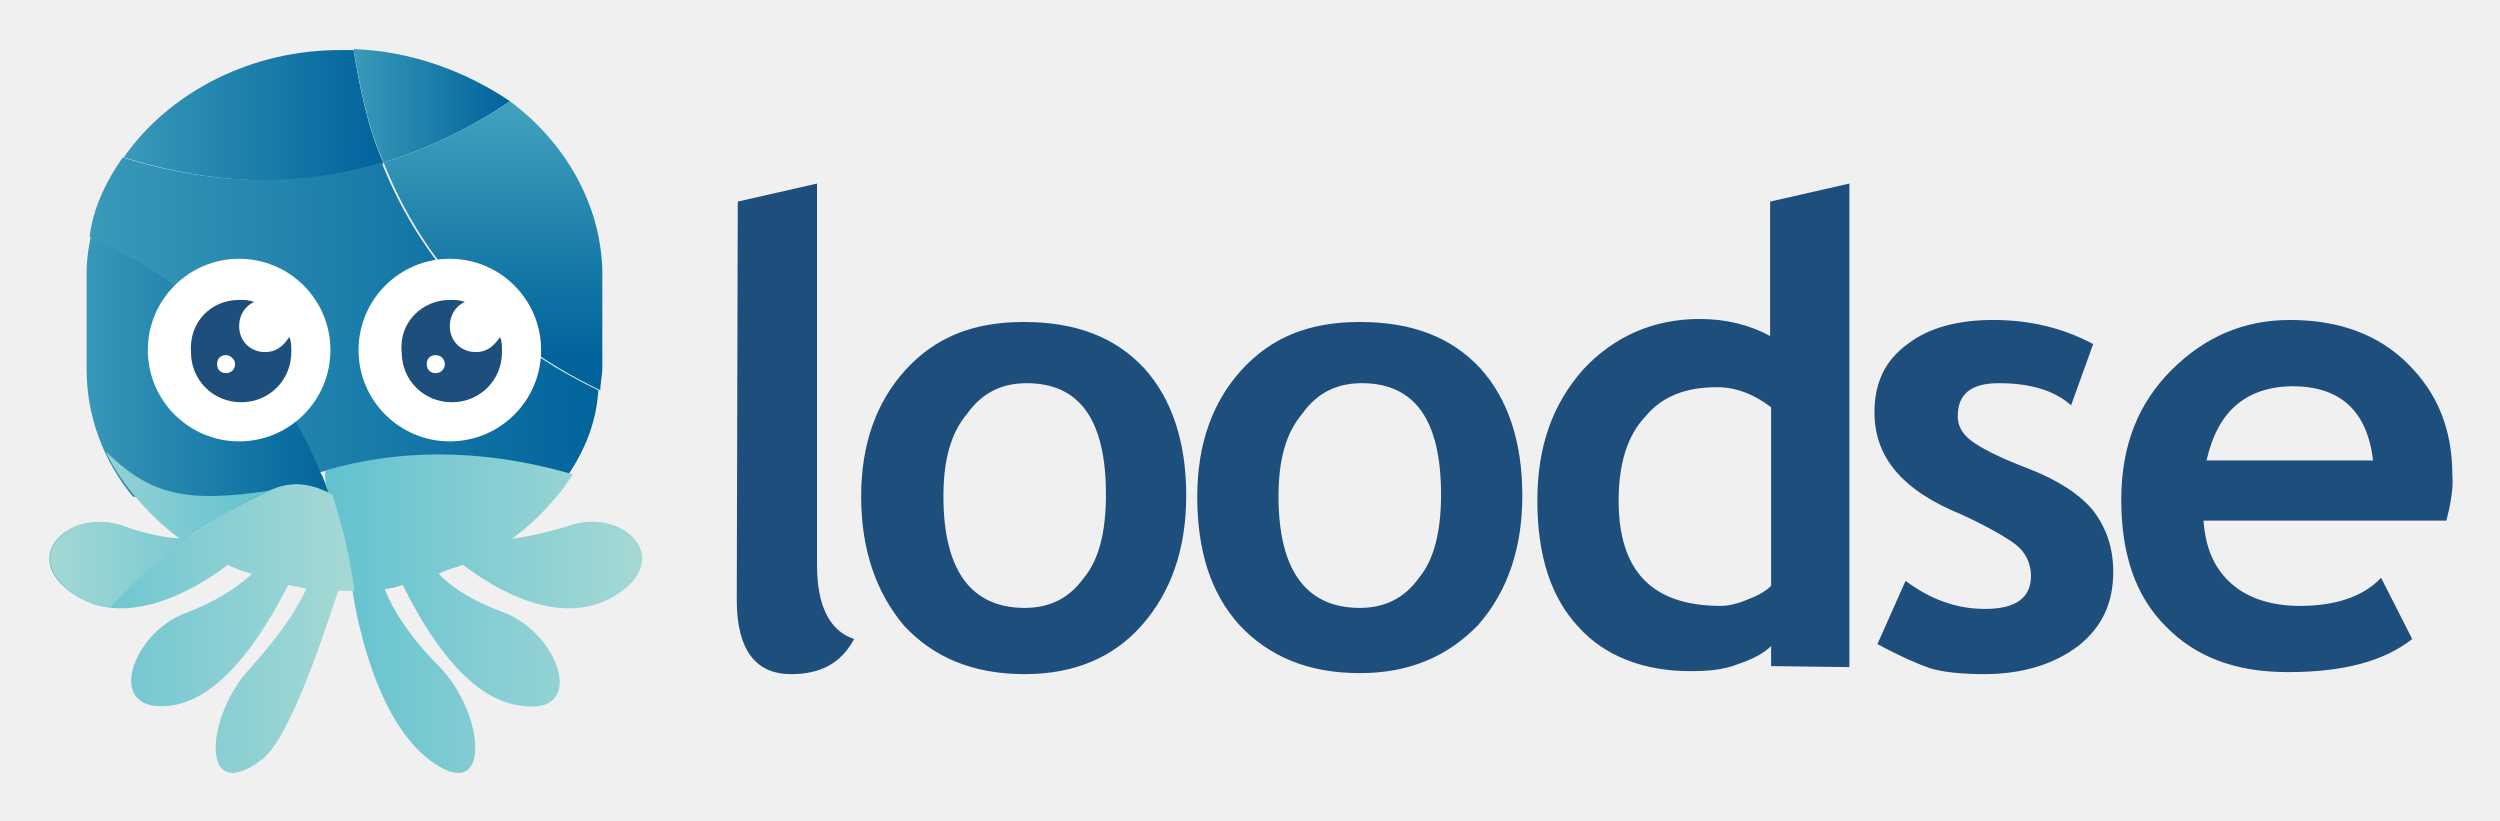
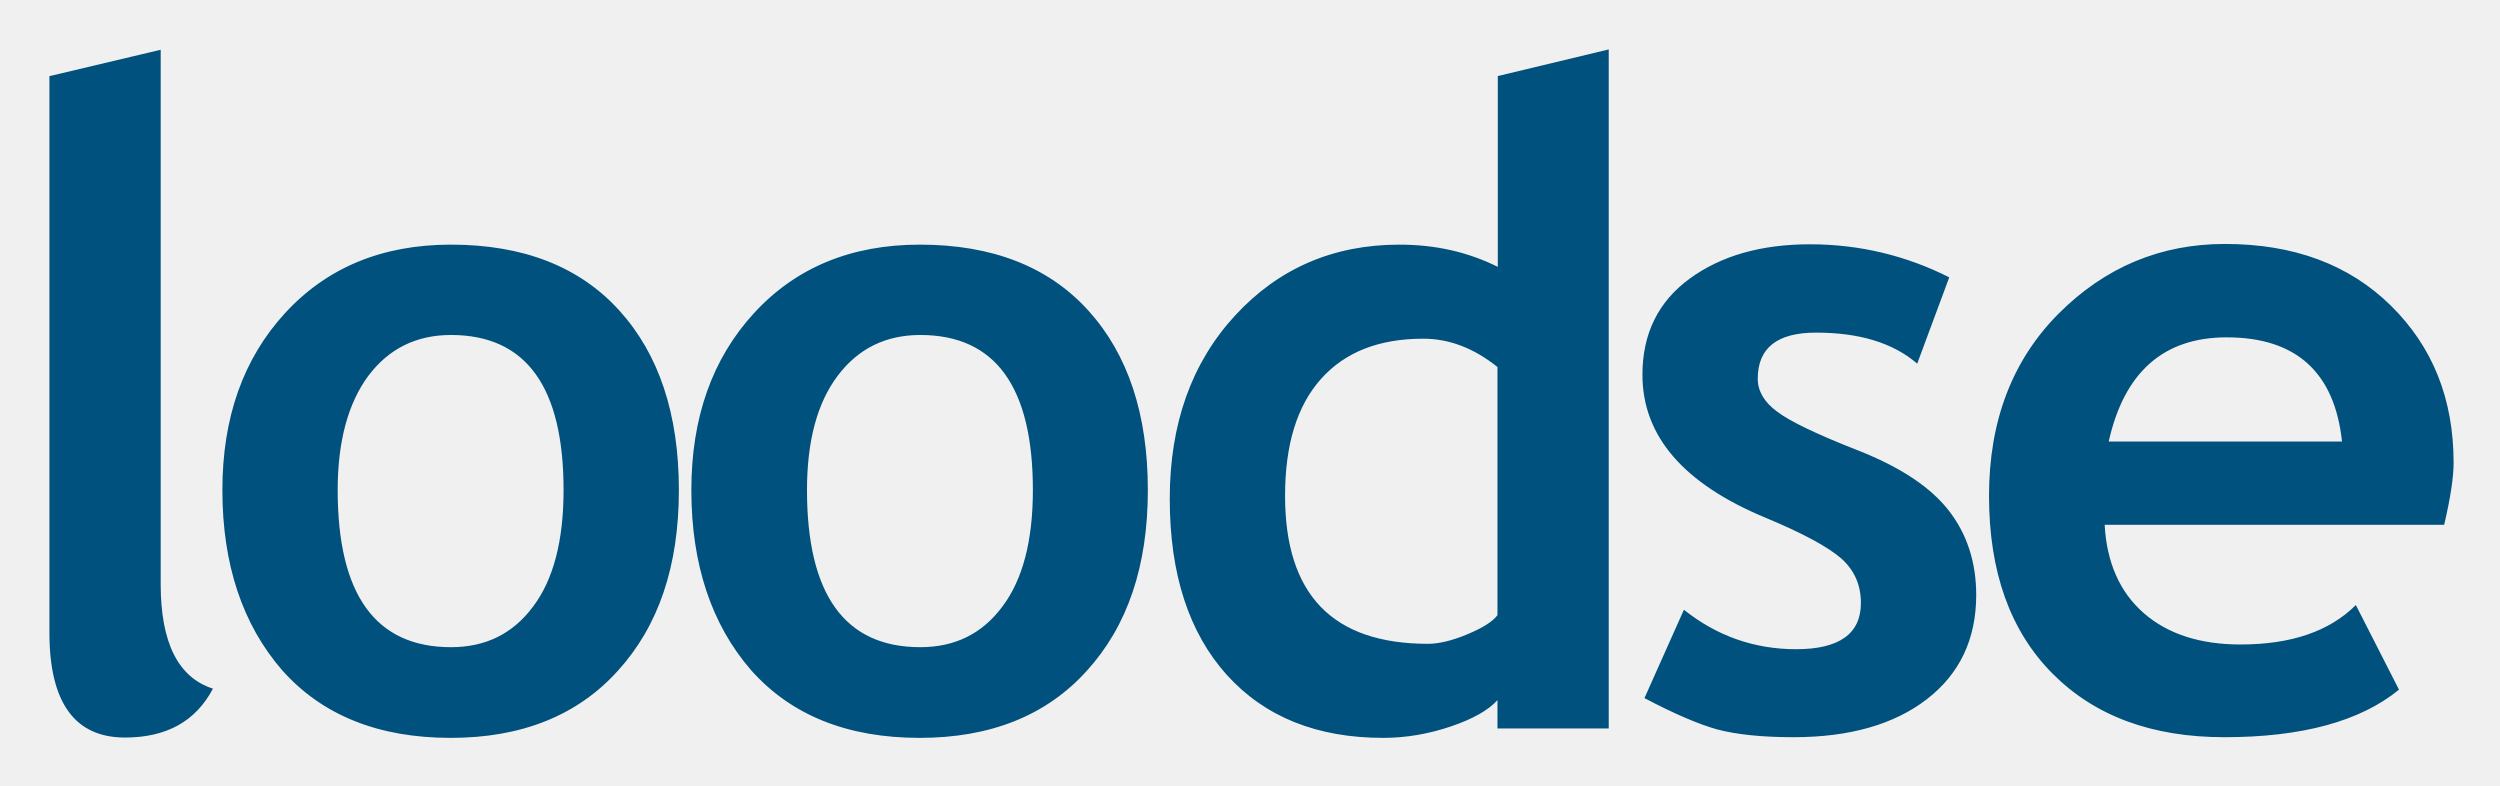
- <svg xmlns="http://www.w3.org/2000/svg" role="img" viewBox="-1.61 -1.36 434.72 142.72">
-   <style>svg {enable-background:new 0 0 432 142}</style>
-   <style>.st0{fill:#1d4e7c}.st9{fill:#fff}</style>
-   <path d="M126.678 33.695l13.782-3.14v66.293c0 7.327 2.268 11.514 6.455 12.91-2.268 4.186-5.757 6.105-10.991 6.105-6.106 0-9.42-4.187-9.42-12.91l.174-69.258zm21.458 51.29c0-9.072 2.617-16.4 7.676-21.982 5.234-5.757 11.863-8.374 20.586-8.374 9.071 0 15.875 2.617 20.934 8.025 4.885 5.408 7.328 12.91 7.328 22.156s-2.617 16.748-7.676 22.505c-4.885 5.583-11.689 8.548-20.412 8.548-9.072 0-15.875-2.965-20.935-8.374-4.884-5.757-7.501-13.258-7.501-22.504zm14.305 0c0 12.91 4.885 19.364 14.131 19.364 4.187 0 7.676-1.57 10.293-5.233 2.617-3.14 3.838-8.025 3.838-14.48 0-12.91-4.536-19.365-13.782-19.365-4.187 0-7.676 1.57-10.293 5.234-2.966 3.489-4.187 8.2-4.187 14.48zm44.138 0c0-9.072 2.616-16.4 7.676-21.982 5.233-5.757 11.863-8.374 20.585-8.374 9.072 0 15.876 2.617 20.935 8.025 4.885 5.408 7.327 12.91 7.327 22.156s-2.617 16.748-7.676 22.505c-5.233 5.408-11.863 8.374-20.586 8.374-9.071 0-15.875-2.966-20.934-8.374-5.06-5.583-7.327-13.084-7.327-22.33zm14.13 0c0 12.91 4.885 19.364 14.131 19.364 4.187 0 7.677-1.57 10.293-5.233 2.617-3.14 3.838-8.025 3.838-14.48 0-12.91-4.535-19.365-13.782-19.365-4.187 0-7.676 1.57-10.293 5.234-2.965 3.489-4.186 8.2-4.186 14.48zm85.658 29.483v-3.49c-1.22 1.222-3.14 2.268-5.757 3.14-2.616 1.047-5.408 1.222-8.374 1.222-8.024 0-14.828-2.617-19.364-7.676-4.885-5.234-7.153-12.561-7.153-21.982s2.617-16.747 8.025-22.853c5.408-5.757 12.212-8.723 20.237-8.723 4.536 0 8.723 1.047 12.212 2.966V33.695l13.782-3.14v84.087l-13.608-.174zm0-45.01c-2.965-2.268-6.106-3.49-9.42-3.49-5.408 0-9.595 1.571-12.561 5.235-2.966 3.14-4.536 8.025-4.536 14.48 0 12.211 5.757 18.317 17.795 18.317 1.22 0 2.965-.349 4.884-1.22 1.92-.699 3.14-1.571 3.838-2.269V69.458zm18.493 41.172l4.885-10.991c4.186 3.14 8.722 4.885 13.782 4.885 5.408 0 8.025-1.92 8.025-5.757 0-2.268-1.047-4.187-2.617-5.409s-4.885-3.14-9.42-5.233c-10.294-4.187-15.179-9.944-15.179-17.795 0-5.233 1.92-9.071 5.757-11.863 3.838-2.965 9.072-4.187 14.83-4.187 6.105 0 11.862 1.222 17.445 4.187L358.53 69.11c-2.966-2.617-7.153-3.838-12.561-3.838-4.885 0-7.153 1.92-7.153 5.757 0 1.57.698 2.966 2.268 4.187s4.885 2.966 9.944 4.885 9.072 4.536 11.34 7.327c2.268 2.966 3.489 6.455 3.489 10.642 0 5.408-1.92 9.595-6.106 12.91-4.187 3.14-9.595 4.884-16.399 4.884-3.838 0-7.153-.349-9.42-1.046-2.443-.873-5.583-2.268-9.072-4.187zm98.916-21.458h-42.218c.349 4.884 1.919 8.373 4.885 10.99 2.965 2.617 7.152 3.838 11.863 3.838 6.106 0 10.99-1.57 14.13-4.884l5.409 10.641c-4.885 3.838-11.863 5.757-21.633 5.757-9.071 0-16.05-2.616-21.283-8.025-5.234-5.233-7.676-12.56-7.676-21.981s2.965-16.748 8.722-22.505 12.561-8.723 20.586-8.723c8.723 0 15.527 2.617 20.586 7.676 5.234 5.234 7.676 11.514 7.676 19.365.175 1.919-.174 4.536-1.047 7.85zm-41.695-10.468h28.96c-1.047-8.723-5.757-12.91-14.13-12.91-8.026.175-12.91 4.362-14.83 12.91z" class="st0" />
-   <g transform="translate(26.54 5.956) scale(1.74456)">
-     <linearGradient id="SVGID_1_" x1="-37.552" x2="-63.359" y1="152.648" y2="152.648" gradientTransform="matrix(1.7446 0 0 -1.7446 87.57 273.545)" gradientUnits="userSpaceOnUse">
-       <stop offset="0" stop-color="#00639b" />
-       <stop offset="1" stop-color="#63c2d0" />
-     </linearGradient>
-     <path fill="url(#SVGID_1_)" d="M-3.8 11.5c10 3.1 18.7 2.8 25.9.6-1.7-3.9-2.4-7.8-3-11.3H18C9 .7.7 5-3.8 11.5z" />
-     <linearGradient id="SVGID_2_" x1="-30.375" x2="-45.796" y1="153.145" y2="153.145" gradientTransform="matrix(1.7446 0 0 -1.7446 87.57 273.545)" gradientUnits="userSpaceOnUse">
-       <stop offset="0" stop-color="#00639b" />
-       <stop offset="1" stop-color="#63c2d0" />
-     </linearGradient>
-     <path fill="url(#SVGID_2_)" d="M19.1.7c.6 3.5 1.3 7.4 3 11.3 4.8-1.5 9.1-3.7 12.6-6.1C30.4 3 25 .9 19.1.7z" />
-     <linearGradient id="SVGID_3_" x1="-31.285" x2="-31.285" y1="138.835" y2="160.778" gradientTransform="matrix(1.7446 0 0 -1.7446 87.57 273.545)" gradientUnits="userSpaceOnUse">
-       <stop offset="0" stop-color="#00639b" />
-       <stop offset="1" stop-color="#63c2d0" />
-     </linearGradient>
-     <path fill="url(#SVGID_3_)" d="M34.7 5.9c-3.5 2.4-7.8 4.6-12.6 6.1 3.3 8.3 9.6 17 21.6 22.7 0-.7.2-1.5.2-2.2v-9.8c-.2-6.6-3.7-12.7-9.2-16.8z" />
-     <linearGradient id="SVGID_4_" x1="-25.201" x2="-75.993" y1="141.128" y2="141.128" gradientTransform="matrix(1.7446 0 0 -1.7446 87.57 273.545)" gradientUnits="userSpaceOnUse">
-       <stop offset="0" stop-color="#00639b" />
-       <stop offset="1" stop-color="#63c2d0" />
-     </linearGradient>
-     <path fill="url(#SVGID_4_)" d="M43.5 34.7C31.5 29 25.2 20.3 21.9 12c-7.2 2.2-15.9 2.6-25.8-.5-1.7 2.4-3 5.2-3.3 7.9 12.9 5.7 19.6 14.8 22.9 23.5 7-2 15.3-2.6 24.7.4 1.8-2.7 2.9-5.4 3.1-8.6z" />
-     <linearGradient id="SVGID_5_" x1="-40.757" x2="-9.496" y1="124.161" y2="124.161" gradientTransform="matrix(1.7446 0 0 -1.7446 87.57 273.545)" gradientUnits="userSpaceOnUse">
-       <stop offset="0" stop-color="#63c2d0" />
-       <stop offset="1" stop-color="#d6e9d8" />
-     </linearGradient>
-     <path fill="url(#SVGID_5_)" d="M16.6 45.1c1.1 3.3 1.7 6.6 2.2 9.6h.2c.6 3.9 2.6 12.9 7.6 16.8 6.3 4.8 5.7-4.4 1.1-9.2-2.8-2.8-4.6-5.5-5.5-7.8.6 0 1.3-.2 1.8-.4 1.5 3 5.7 11.1 11.5 12 7 1.3 4.2-7-1.3-9.2-3-1.1-5.2-2.4-6.6-3.9.7-.4 1.7-.6 2.4-.9 1.5 1.1 8.7 6.6 14.8 3.3 6.6-3.7 1.3-9.1-4.2-7.2-2.2.7-4.2 1.1-5.7 1.3 1.8-1.3 3.3-2.8 4.6-4.4.6-.6.9-1.3 1.5-2-9.6-2.8-17.9-2.4-24.7-.4-.1.9.1 1.6.3 2.4z" />
-     <linearGradient id="SVGID_6_" x1="-40.188" x2="-65.938" y1="137.793" y2="137.793" gradientTransform="matrix(1.7446 0 0 -1.7446 87.57 273.545)" gradientUnits="userSpaceOnUse">
-       <stop offset="0" stop-color="#00639b" />
-       <stop offset="1" stop-color="#63c2d0" />
-     </linearGradient>
-     <path fill="url(#SVGID_6_)" d="M15.8 42.9C12.3 34.2 5.7 25.1-7.1 19.4c-.2 1.1-.4 2.2-.4 3.5v9.8c0 4.6 1.7 9.1 4.6 12.6l12 1.7 7.6-1.7c-.3-1-.5-1.7-.9-2.4z" />
-     <linearGradient id="SVGID_7_" x1="-56.704" x2="-26.555" y1="123.293" y2="123.293" gradientTransform="matrix(1.7446 0 0 -1.7446 87.57 273.545)" gradientUnits="userSpaceOnUse">
-       <stop offset="0" stop-color="#63c2d0" />
-       <stop offset="1" stop-color="#d6e9d8" />
-     </linearGradient>
-     <path fill="url(#SVGID_7_)" d="M9.9 45.1c-2.8 1.3-5.2 2.8-7.4 4.4-1.8 0-3.9-.4-6.5-1.3-5.5-1.8-10.7 3.5-4.2 7.2 5.9 3.3 13.3-2.2 14.8-3.3.7.4 1.6.7 2.4.9-1.7 1.5-3.7 2.8-6.6 3.9-5.5 2-8.3 10.3-1.3 9.2 5.7-.9 10-9.1 11.5-12 .6.2 1.3.2 1.8.4-1.1 2.4-3 5-5.5 7.8-4.6 4.8-5.2 14 1.1 9.2 3.3-2.6 7.4-16.6 7.6-16.8h1.6c-.7-4.8-1.3-6.5-2.2-9.6-3.2-1.7-5.2-1-7.1 0z" />
-     <linearGradient id="SVGID_8_" x1="-44.43" x2="-66.048" y1="128.953" y2="128.953" gradientTransform="matrix(1.7446 0 0 -1.7446 87.57 273.545)" gradientUnits="userSpaceOnUse">
-       <stop offset="0" stop-color="#63c2d0" />
-       <stop offset="1" stop-color="#d6e9d8" />
-     </linearGradient>
-     <path fill="url(#SVGID_8_)" d="M2.5 49.5c2.2-1.7 5.5-3.5 8.3-4.8-8.5 1.3-12 .4-16.4-3.9 1.8 3.9 5.5 7.4 7.4 8.7-1.7 0-3.5-.4-5.7-1.3-5.5-1.8-10.7 3.5-4.2 7.2.9.6 1.8.9 3 .9 1.8-2 4.4-4.4 7.4-6.6-.2 0 0-.2.2-.2z" />
-     <circle cx="28.7" cy="30.7" r="9.1" class="st9" />
-     <path d="M28.7 25.7c.6 0 .9 0 1.5.2-.9.4-1.5 1.3-1.5 2.4 0 1.5 1.1 2.6 2.6 2.6 1.1 0 1.8-.6 2.4-1.5.2.4.2.9.2 1.5 0 2.8-2.2 5-5 5s-5-2.2-5-5c-.3-3 2.1-5.2 4.8-5.2zm-1.4 5.5c-.6 0-.9.4-.9.9 0 .6.4.9.9.9s.9-.4.9-.9-.4-.9-.9-.9z" class="st0" />
-     <circle cx="7.7" cy="30.7" r="9.1" class="st9" />
-     <path d="M7.7 25.7c.6 0 .9 0 1.5.2-.9.4-1.5 1.3-1.5 2.4 0 1.5 1.1 2.6 2.6 2.6 1.1 0 1.8-.6 2.4-1.5.2.4.2.9.2 1.5 0 2.8-2.2 5-5 5s-5-2.2-5-5c-.2-3 2-5.2 4.8-5.2zm-1.3 5.5c-.6 0-.9.4-.9.9 0 .6.4.9.9.9s.9-.4.9-.9-.5-.9-.9-.9z" class="st0" />
-   </g>
+ <svg xmlns="http://www.w3.org/2000/svg" role="img" viewBox="28.74 33.24 741.52 233.02">
+   <style>svg {enable-background:new 0 0 800 300}</style>
+   <path fill="#00517d" d="M43.5 55.8L76.4 48v158.5c0 17.4 5.2 27.7 15.5 31-5.1 9.7-13.8 14.5-26.1 14.5-14.9 0-22.4-10.4-22.4-31.1V55.8h.1zm51.2 122.8c0-21.5 6.2-39 18.6-52.5 12.4-13.5 28.8-20.3 49.2-20.3 21.4 0 38.1 6.5 49.9 19.5 11.8 13 17.7 30.8 17.7 53.3 0 22.5-6 40.3-18.1 53.6-12 13.3-28.6 19.9-49.6 19.9-21.4 0-38.1-6.7-50-20.1-11.7-13.5-17.7-31.3-17.7-53.4zm34.2 0c0 31 11.2 46.6 33.6 46.6 10.3 0 18.4-4 24.4-12.1 6-8 9-19.5 9-34.5 0-30.6-11.1-46-33.4-46-10.2 0-18.4 4-24.5 12.1-6 8.1-9.1 19.4-9.1 33.9zm104.9 0c0-21.5 6.2-39 18.6-52.5 12.4-13.5 28.8-20.3 49.2-20.3 21.4 0 38.1 6.5 49.9 19.5 11.8 13 17.7 30.8 17.7 53.3 0 22.5-6 40.3-18.1 53.6-12 13.3-28.6 19.9-49.6 19.9-21.4 0-38.1-6.7-50-20.1-11.7-13.5-17.7-31.3-17.7-53.4zm34.3 0c0 31 11.2 46.6 33.6 46.6 10.3 0 18.4-4 24.4-12.1 6-8 9-19.5 9-34.5 0-30.6-11.1-46-33.4-46-10.2 0-18.4 4-24.5 12.1-6.1 8.1-9.1 19.4-9.1 33.9zm204.8 70.8v-8.5c-2.7 3-7.3 5.6-13.8 7.8-6.5 2.2-13.2 3.4-20.1 3.4-19.6 0-35.1-6.2-46.4-18.7-11.2-12.5-16.9-29.8-16.9-52.2 0-22.3 6.5-40.4 19.4-54.4 12.9-14 29.2-21 48.7-21 10.7 0 20.4 2.2 29.2 6.6V55.8l32.9-7.9v201.4h-33v.1zm0-107.3c-7-5.6-14.3-8.4-22-8.4-13.2 0-23.3 4-30.4 12-7.1 8-10.6 19.5-10.6 34.6 0 29.3 14.1 43.9 42.4 43.9 3.1 0 7.1-.9 11.6-2.8 4.6-1.9 7.6-3.8 9-5.7v-73.6zm43.6 98.2l11.7-26.2c9.8 7.8 20.9 11.7 33.3 11.7 12.8 0 19.2-4.6 19.2-13.7 0-5.3-1.9-9.7-5.8-13.2-3.9-3.4-11.4-7.5-22.5-12.1-24.3-10.1-36.5-24.2-36.5-42.4 0-12.2 4.7-21.7 14-28.5 9.3-6.8 21.2-10.2 35.7-10.2 14.6 0 28.4 3.3 41.3 9.8l-9.5 25.6c-7.2-6.2-17.2-9.2-30-9.2-11.5 0-17.3 4.5-17.3 13.7 0 3.6 1.9 6.9 5.7 9.7 3.8 2.9 11.9 6.8 24.2 11.6 12.4 4.9 21.3 10.8 26.7 17.7 5.4 6.9 8.2 15.3 8.2 25.1 0 13.1-4.9 23.4-14.6 30.9s-22.9 11.3-39.6 11.3c-9.4 0-16.9-.8-22.6-2.3-5.4-1.5-12.7-4.6-21.6-9.3zm237.2-51.4H653c.6 11.2 4.5 20 11.6 26.2 7.1 6.2 16.7 9.3 28.7 9.3 15 0 26.4-3.9 34.2-11.7l12.8 25.1c-11.5 9.4-28.8 14.1-51.8 14.1-21.5 0-38.5-6.3-51-18.9-12.5-12.6-18.8-30.1-18.8-52.7 0-22.2 6.9-40.2 20.6-54 13.8-13.8 30.2-20.7 49.4-20.7 20.4 0 36.8 6.1 49.2 18.3 12.4 12.2 18.6 27.7 18.6 46.6 0 4.2-.9 10.3-2.8 18.4zm-99.5-24.7h69.2c-2.2-20.6-13.7-30.9-34.2-30.9-18.7 0-30.4 10.3-35 30.9z" />
</svg>
